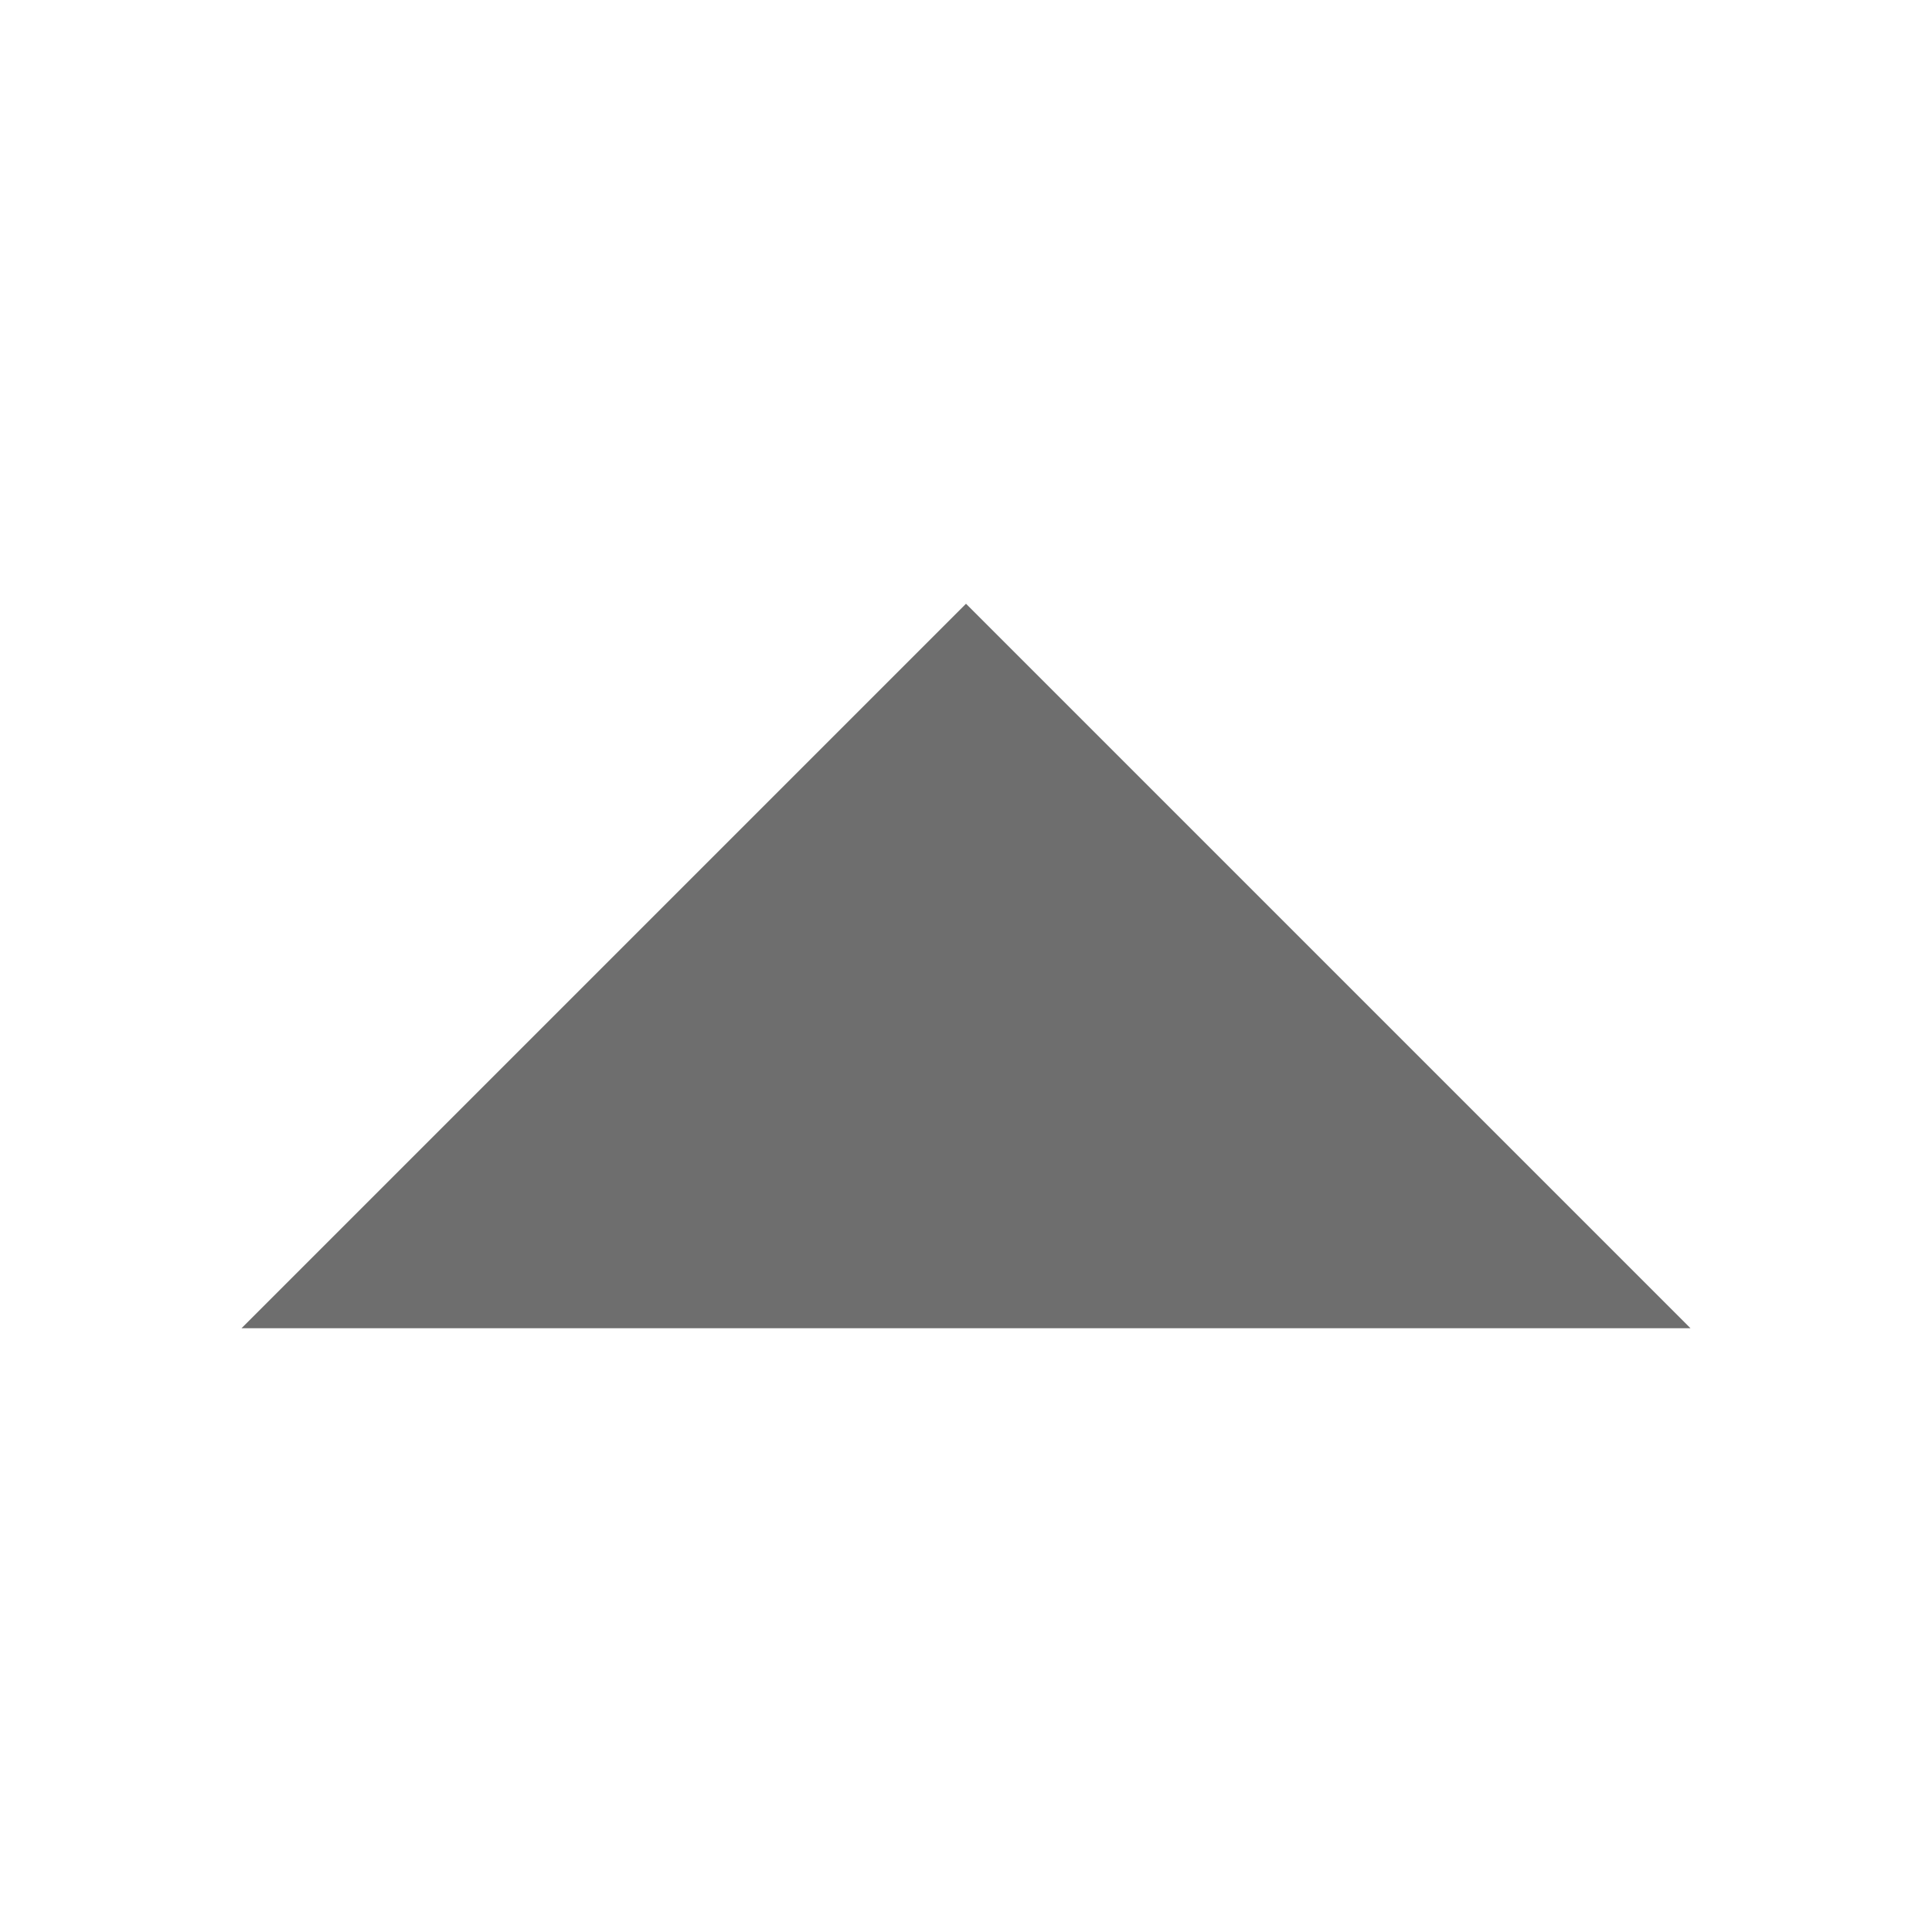
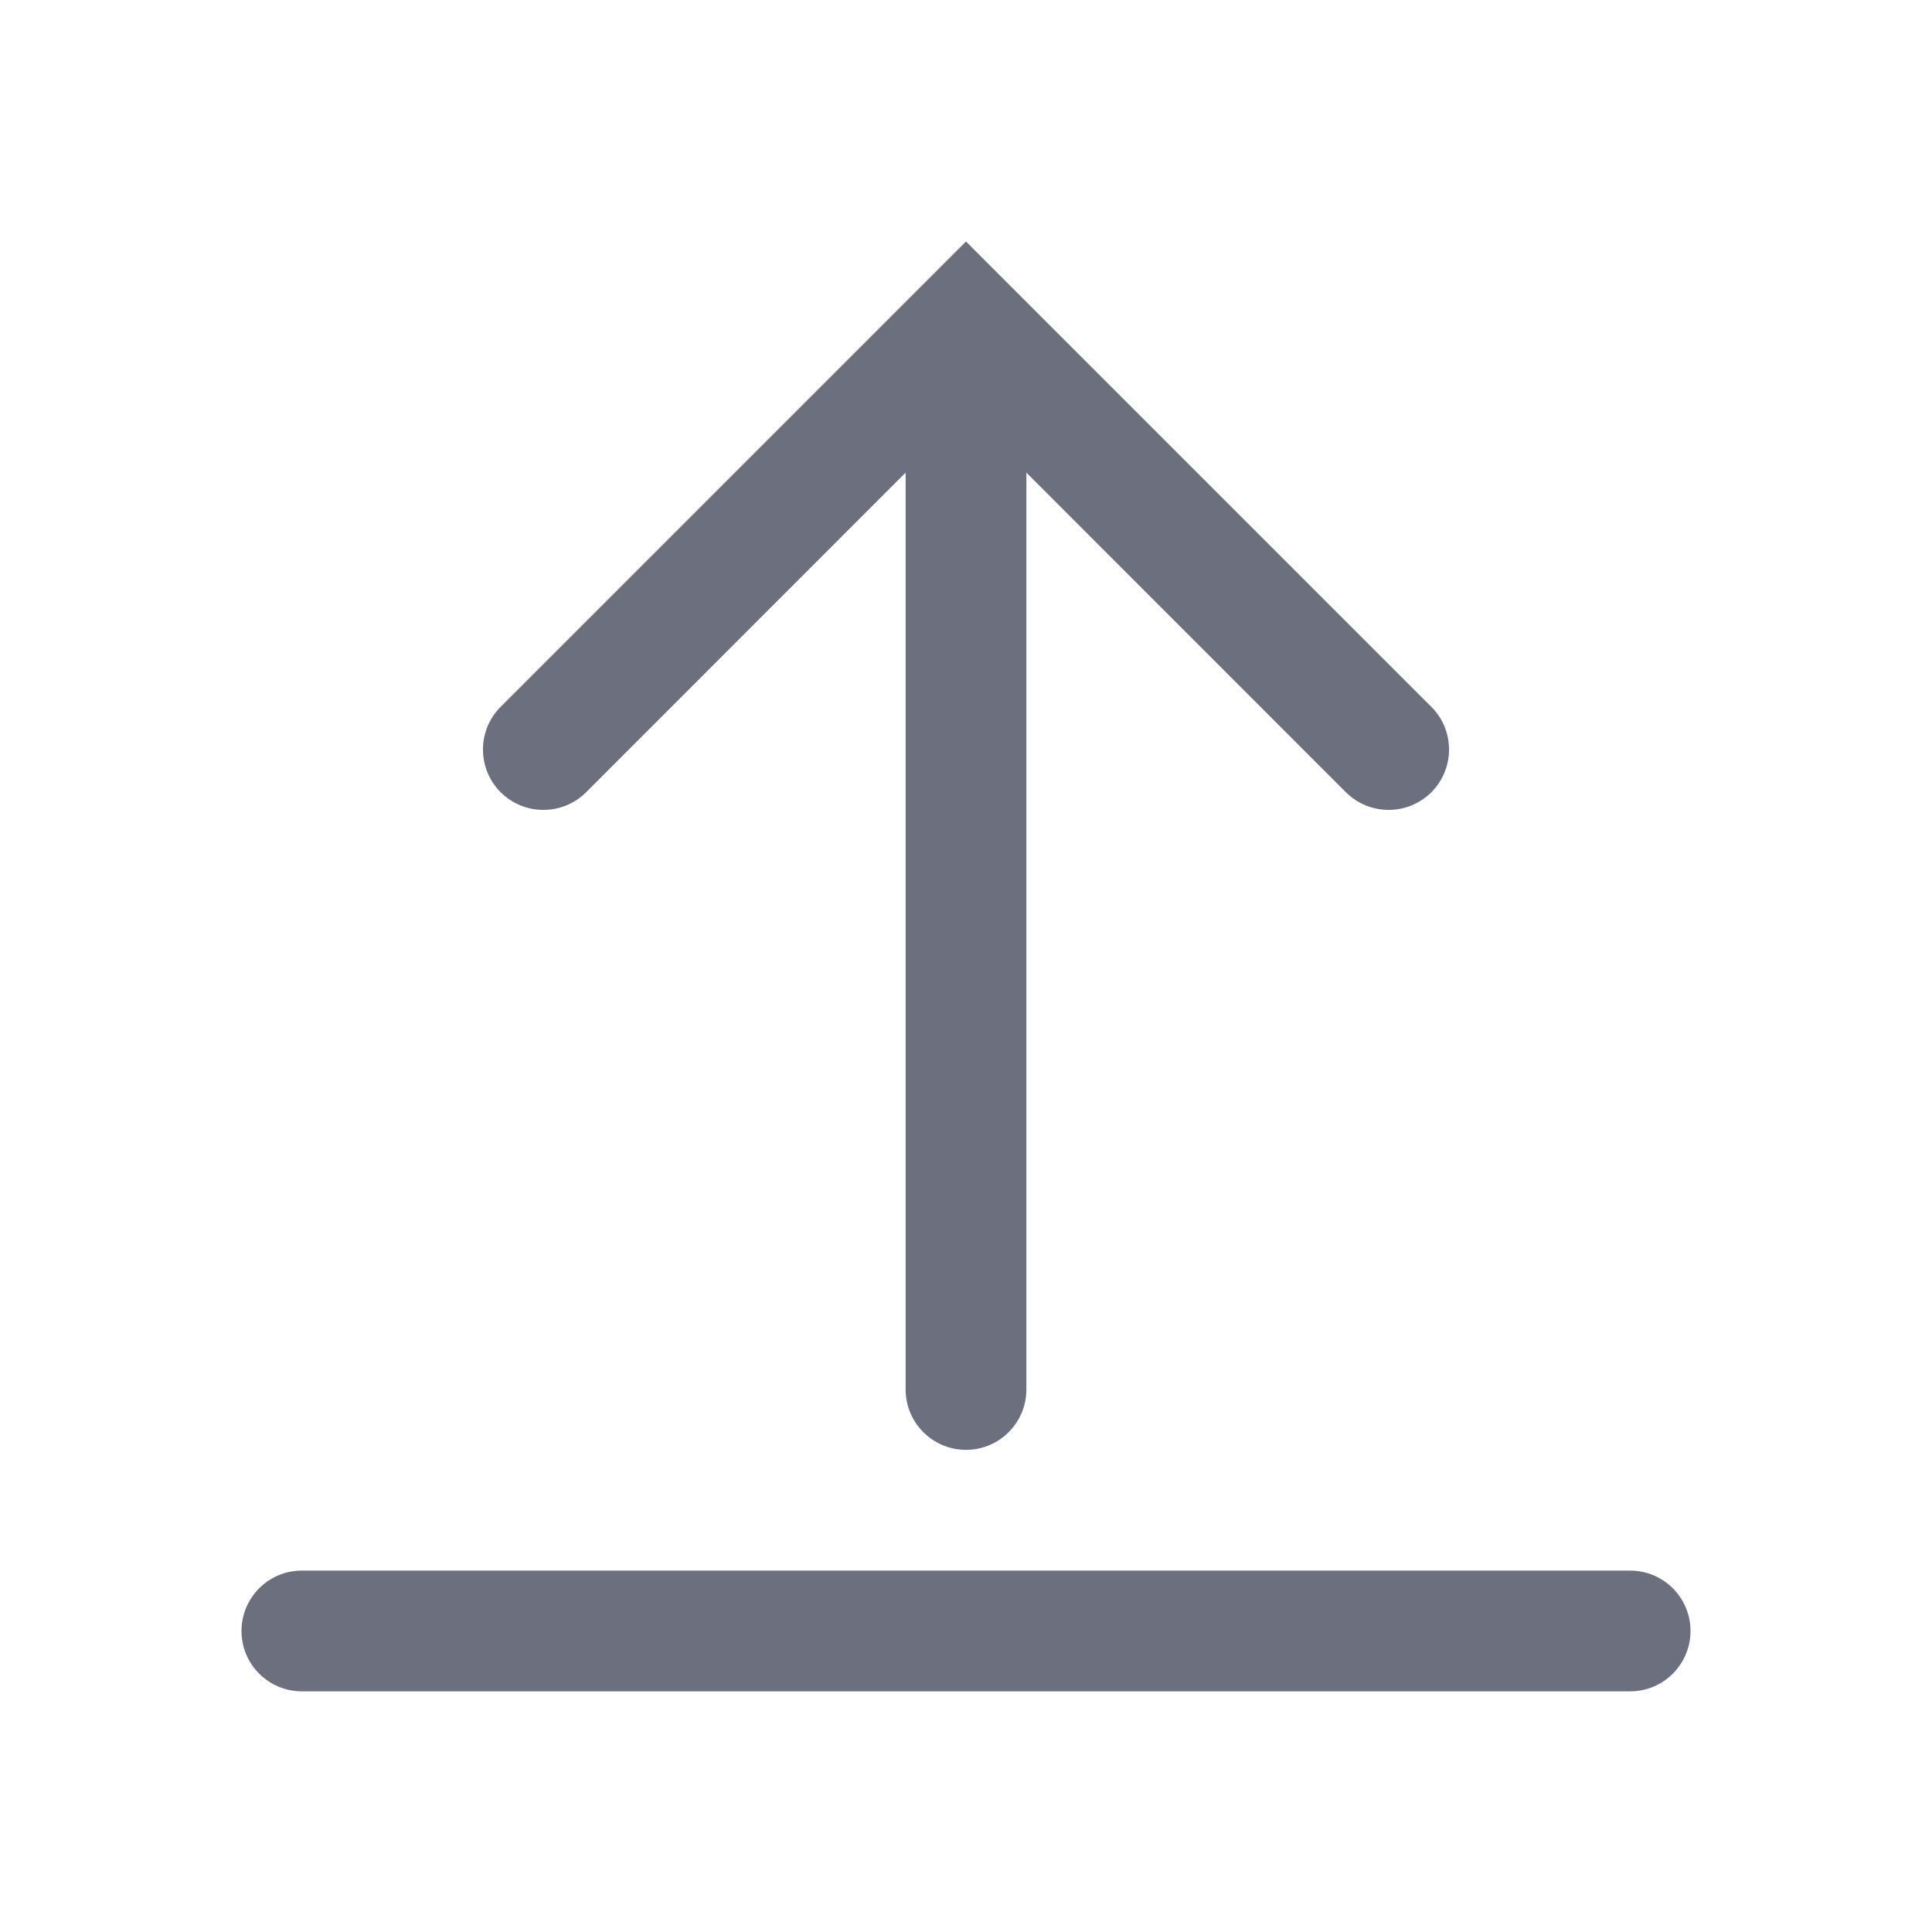
- <svg xmlns="http://www.w3.org/2000/svg" width="16" height="16" viewBox="0 0 16 16">
-   <polygon fill="#6E6E6E" fill-rule="evenodd" points="8 5 14 11 2 11" />
+ <svg xmlns="http://www.w3.org/2000/svg" width="16" height="16" viewBox="0 0 16 16" fill="none">
+   <path fill-rule="evenodd" clip-rule="evenodd" d="M11.854 5.854C12.049 6.049 12.049 6.365 11.854 6.561C11.658 6.756 11.342 6.756 11.146 6.561L8.5 3.914L8.5 11.507C8.5 11.783 8.276 12.007 8 12.007C7.724 12.007 7.5 11.783 7.5 11.507L7.5 3.914L4.854 6.561C4.658 6.756 4.342 6.756 4.146 6.561C3.951 6.365 3.951 6.049 4.146 5.854L7.646 2.354L8 2L8.354 2.354L11.854 5.854Z" fill="#6C707E" />
+   <rect x="2" y="13.007" width="12" height="1" rx="0.5" fill="#6C707E" />
</svg>
